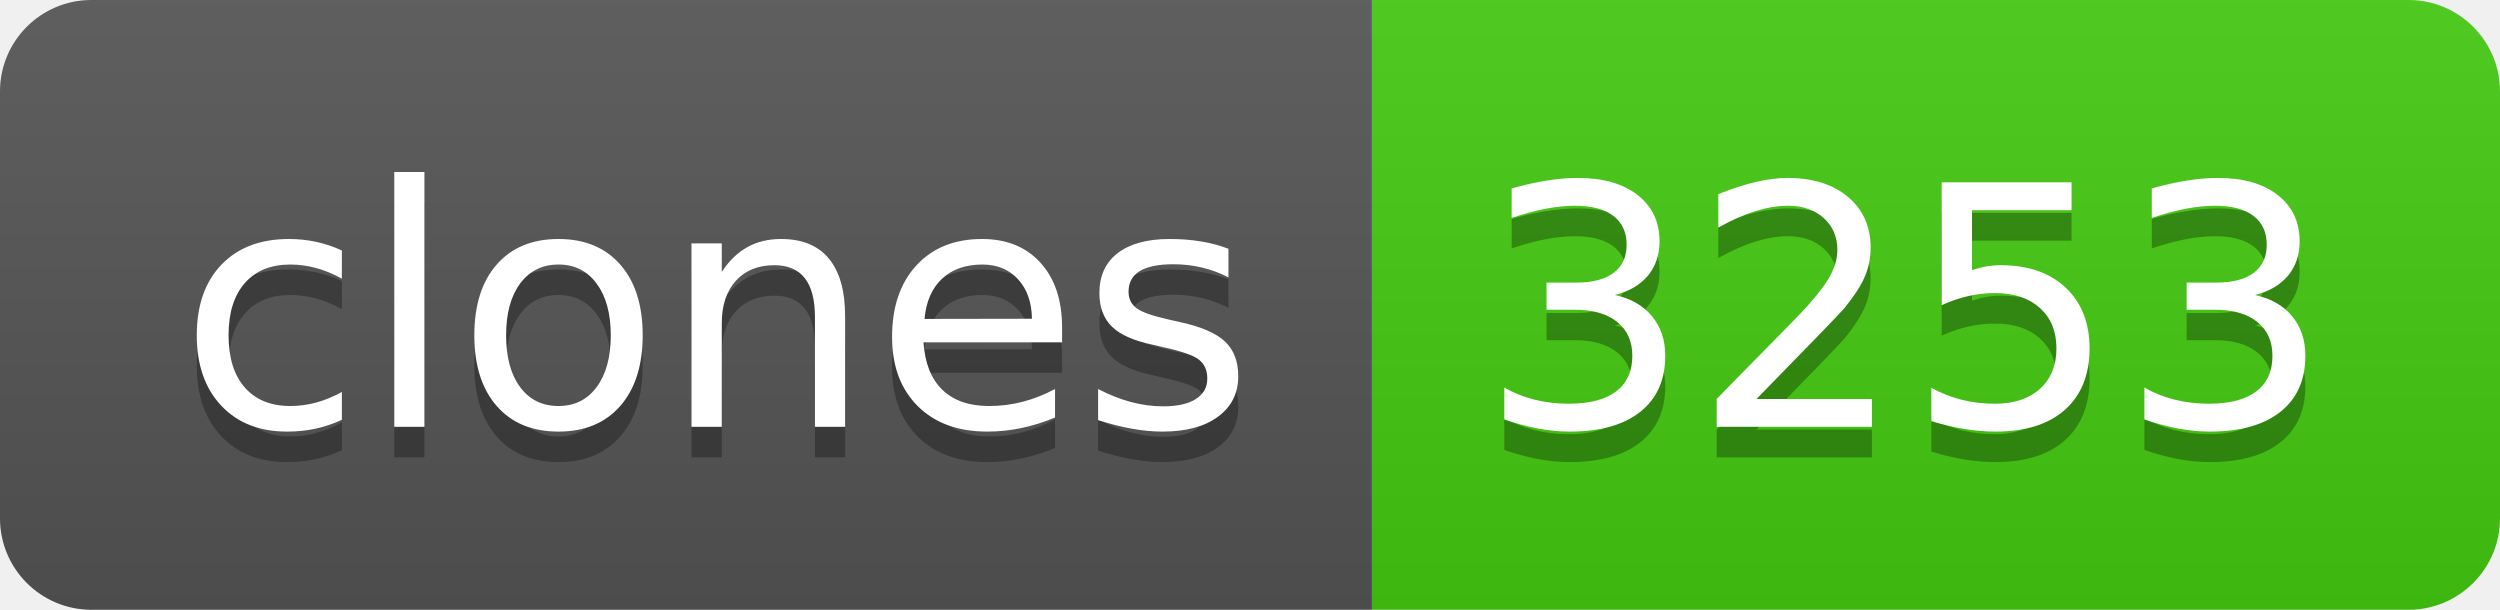
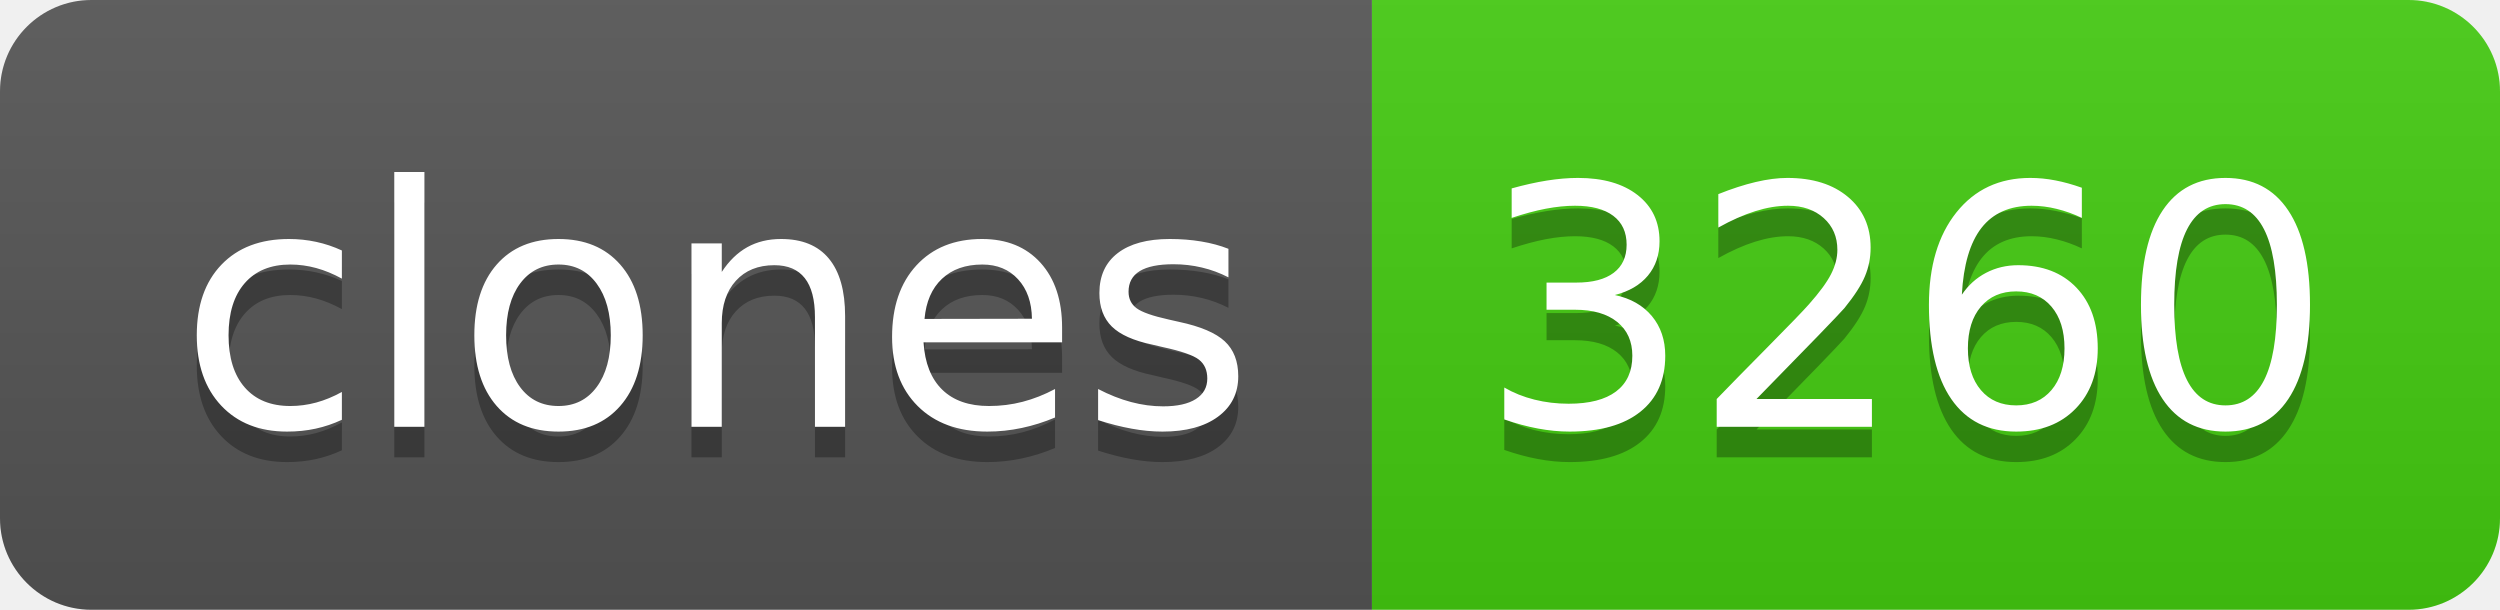
- <svg xmlns="http://www.w3.org/2000/svg" width="82" height="20" role="img" aria-label="clones: 3253">
+ <svg xmlns="http://www.w3.org/2000/svg" width="82" height="20" role="img" aria-label="clones: 3260">
  <linearGradient id="s" x2="0" y2="100%">
    <stop offset="0" stop-color="#bbb" stop-opacity=".1" />
    <stop offset="1" stop-opacity=".1" />
  </linearGradient>
  <clipPath id="r">
    <rect width="82" height="20" rx="3" fill="#fff" />
  </clipPath>
  <g clip-path="url(#r)">
    <rect width="45" height="20" fill="#555" />
    <rect x="45" width="37" height="20" fill="#4c1" />
    <rect width="82" height="20" fill="url(#s)" />
  </g>
  <g fill="#fff" text-anchor="middle" font-family="Verdana,Geneva,DejaVu Sans,sans-serif" text-rendering="geometricPrecision" font-size="110">
    <text aria-hidden="true" x="235" y="150" fill="#010101" fill-opacity=".3" transform="scale(.1)" textLength="350">clones</text>
    <text x="235" y="140" transform="scale(.1)" fill="#fff" textLength="350">clones</text>
-     <text aria-hidden="true" x="625" y="150" fill="#010101" fill-opacity=".3" transform="scale(.1)" textLength="270">3253</text>
-     <text x="625" y="140" transform="scale(.1)" fill="#fff" textLength="270">3253</text>
+     <text aria-hidden="true" x="625" y="150" fill="#010101" fill-opacity=".3" transform="scale(.1)" textLength="270">3260</text>
+     <text x="625" y="140" transform="scale(.1)" fill="#fff" textLength="270">3260</text>
  </g>
</svg>
